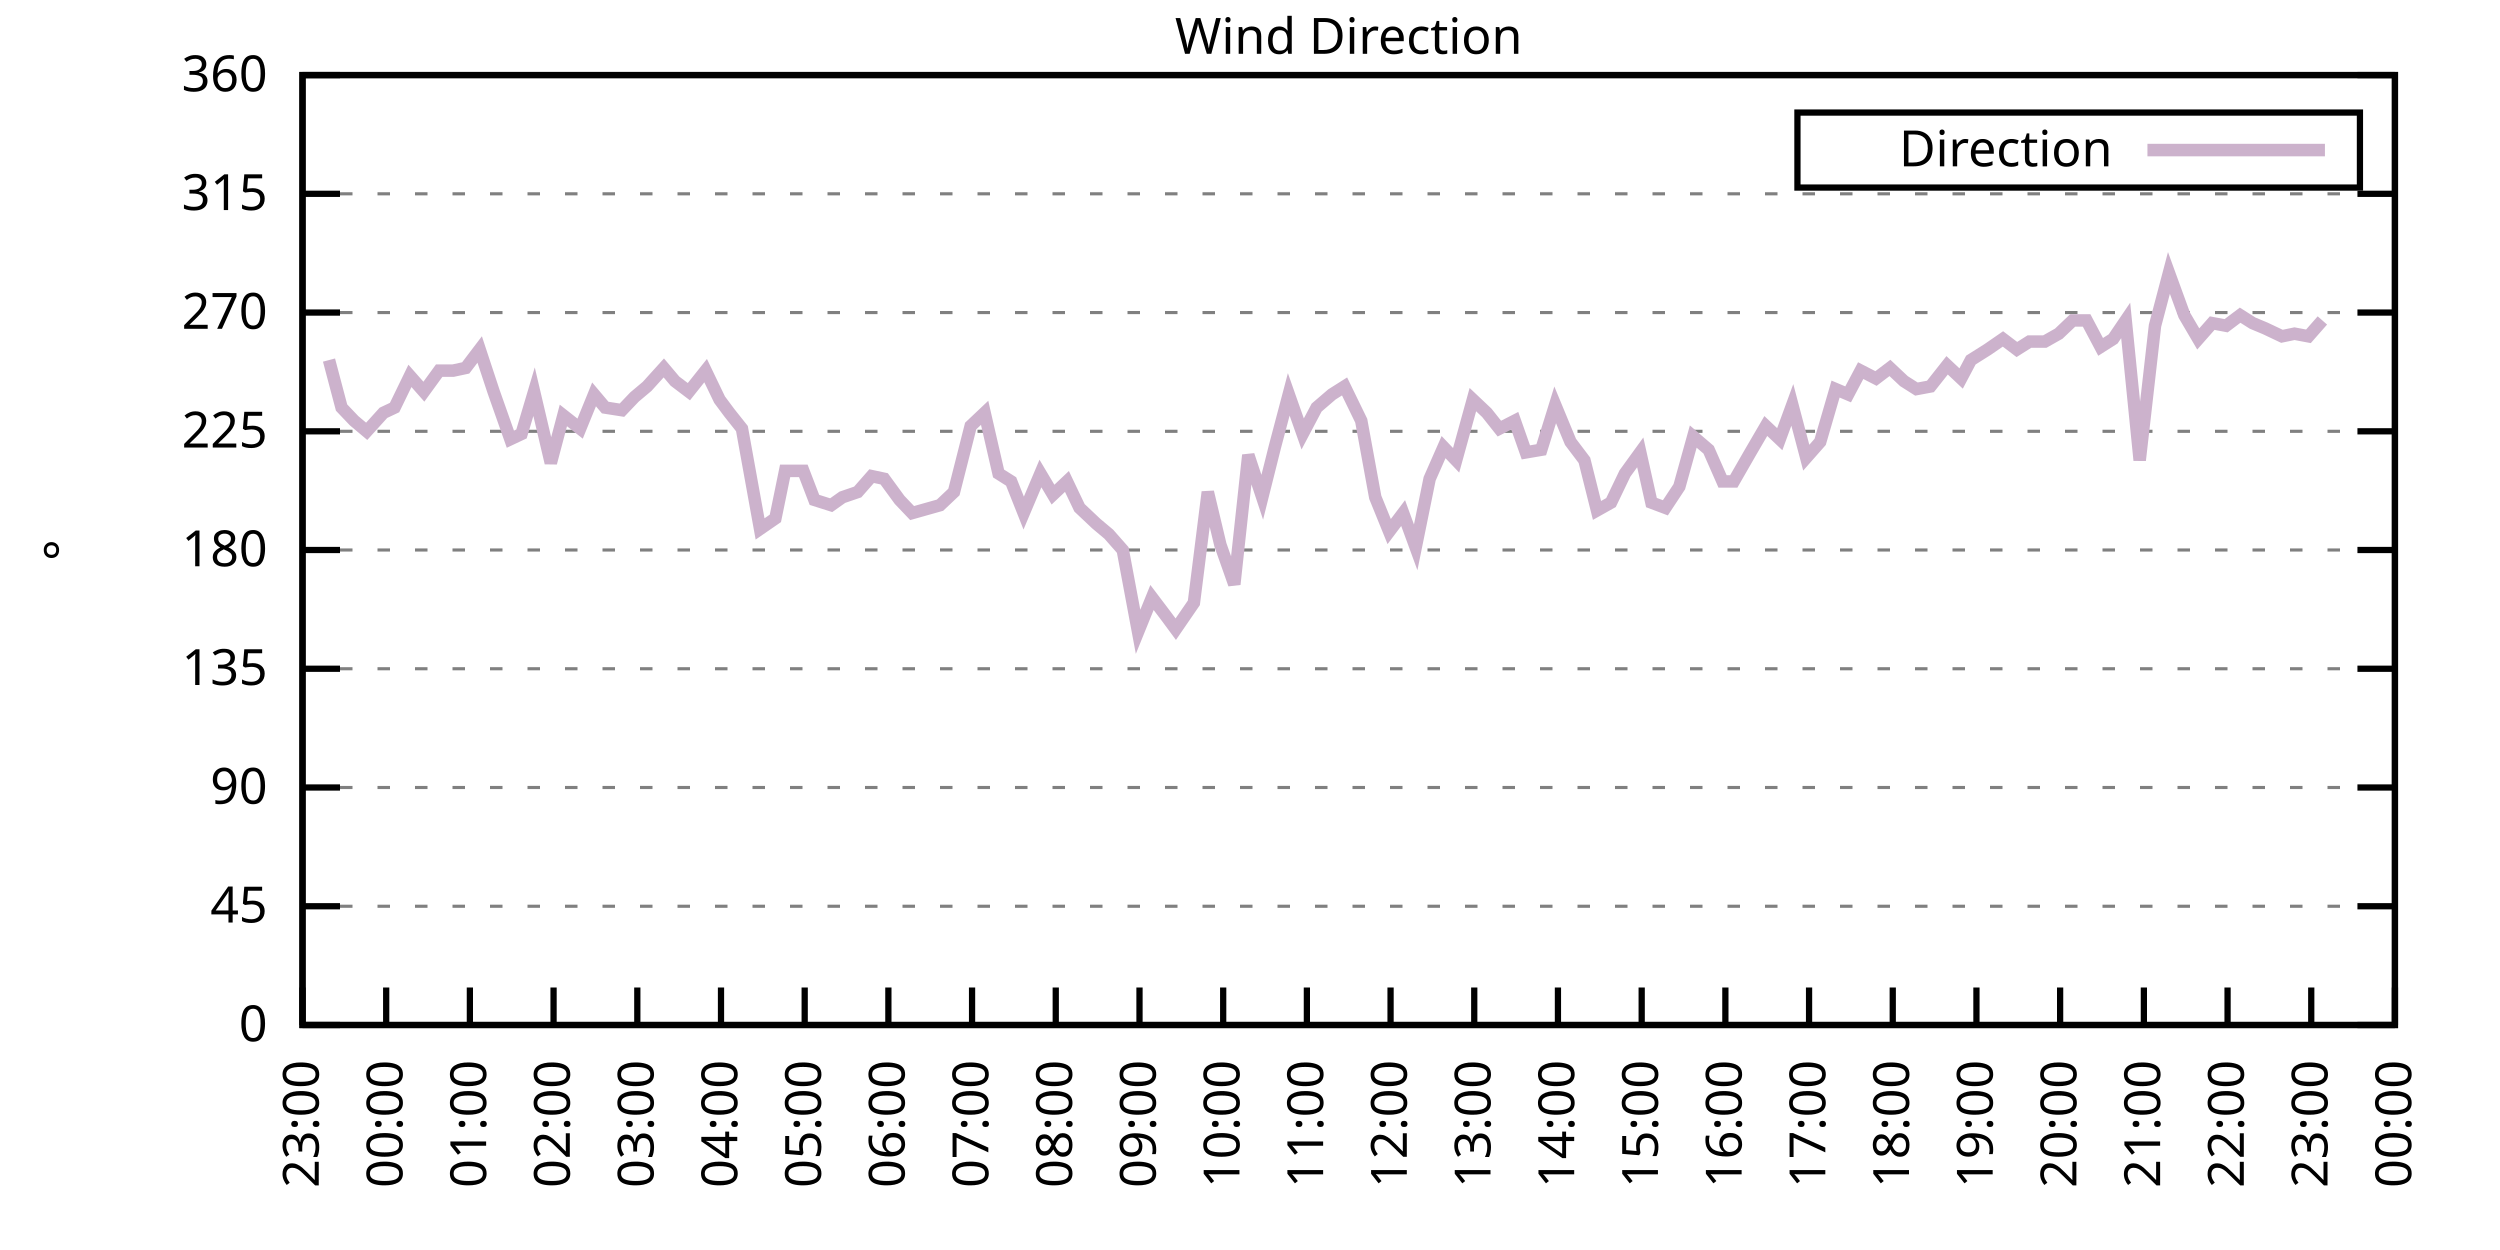
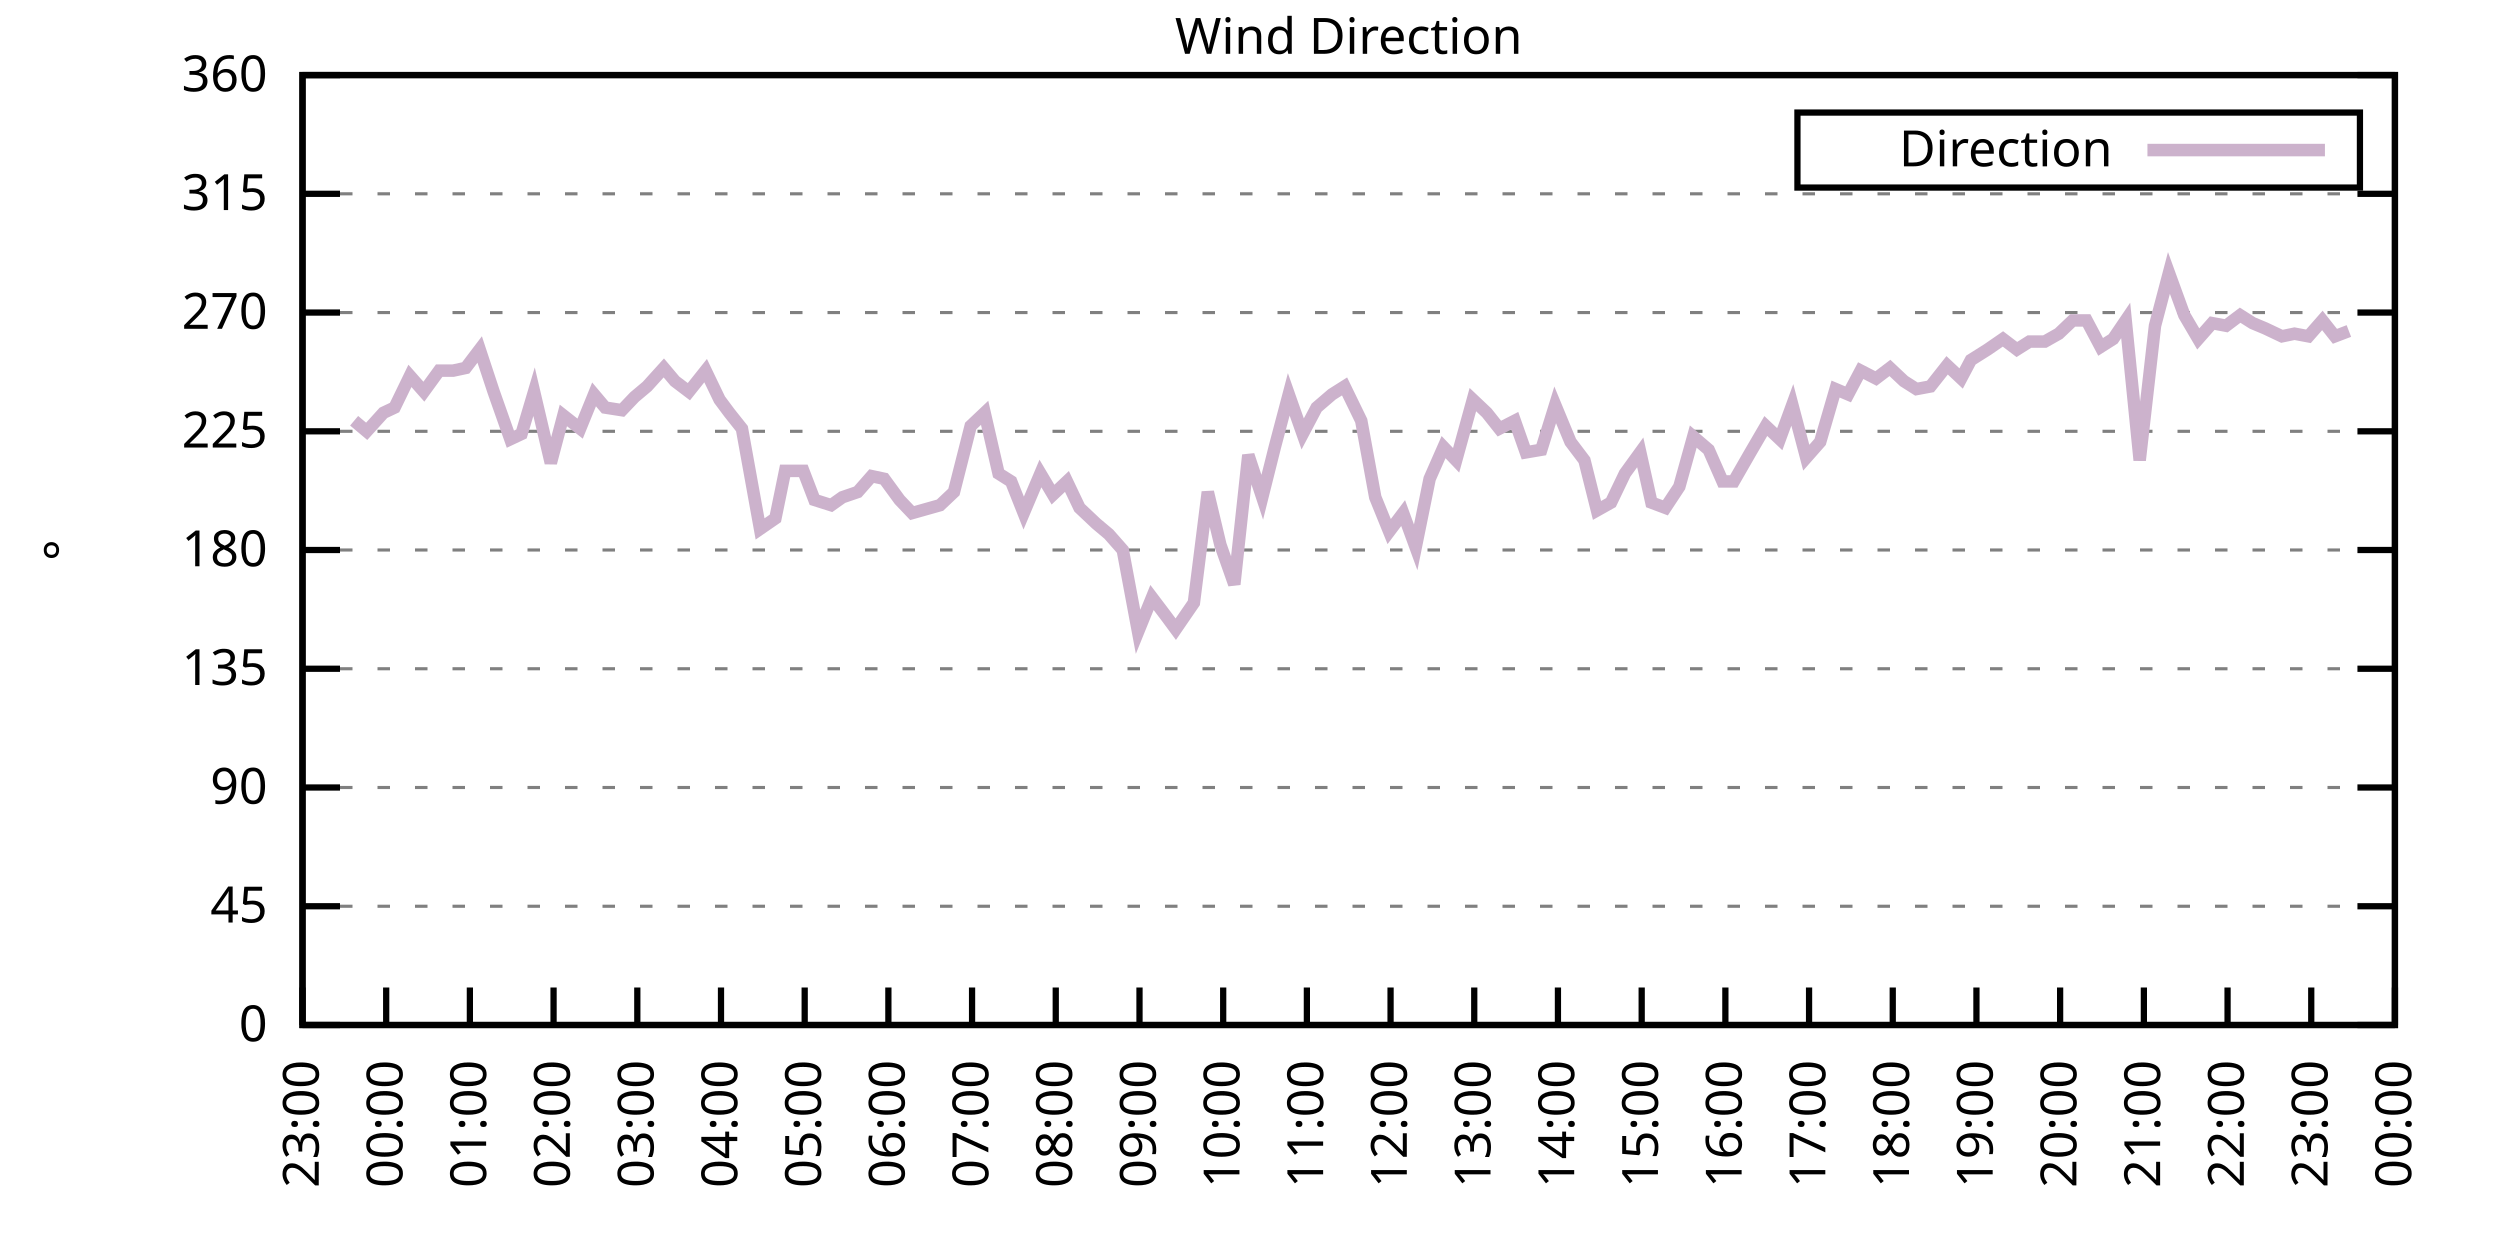
<svg xmlns="http://www.w3.org/2000/svg" xmlns:xlink="http://www.w3.org/1999/xlink" width="400" height="200" viewBox="0 0 400 200">
  <g id="gnuplot_canvas">
    <rect x="0" y="0" width="400" height="200" fill="none" />
    <defs>
      <circle id="gpDot" r="0.5" stroke-width="0.5" stroke="currentColor" />
      <path id="gpPt0" stroke-width="0.333" stroke="currentColor" d="M-1,0 h2 M0,-1 v2" />
      <path id="gpPt1" stroke-width="0.333" stroke="currentColor" d="M-1,-1 L1,1 M1,-1 L-1,1" />
      <path id="gpPt2" stroke-width="0.333" stroke="currentColor" d="M-1,0 L1,0 M0,-1 L0,1 M-1,-1 L1,1 M-1,1 L1,-1" />
      <rect id="gpPt3" stroke-width="0.333" stroke="currentColor" x="-1" y="-1" width="2" height="2" />
      <rect id="gpPt4" stroke-width="0.333" stroke="currentColor" fill="currentColor" x="-1" y="-1" width="2" height="2" />
      <circle id="gpPt5" stroke-width="0.333" stroke="currentColor" cx="0" cy="0" r="1" />
      <use xlink:href="#gpPt5" id="gpPt6" fill="currentColor" stroke="none" />
      <path id="gpPt7" stroke-width="0.333" stroke="currentColor" d="M0,-1.33 L-1.33,0.67 L1.33,0.67 z" />
      <use xlink:href="#gpPt7" id="gpPt8" fill="currentColor" stroke="none" />
      <use xlink:href="#gpPt7" id="gpPt9" stroke="currentColor" transform="rotate(180)" />
      <use xlink:href="#gpPt9" id="gpPt10" fill="currentColor" stroke="none" />
      <use xlink:href="#gpPt3" id="gpPt11" stroke="currentColor" transform="rotate(45)" />
      <use xlink:href="#gpPt11" id="gpPt12" fill="currentColor" stroke="none" />
      <path id="gpPt13" stroke-width="0.333" stroke="currentColor" d="M0,1.330 L1.265,0.411 L0.782,-1.067 L-0.782,-1.076 L-1.265,0.411 z" />
      <use xlink:href="#gpPt13" id="gpPt14" fill="currentColor" stroke="none" />
      <filter id="textbox" filterUnits="objectBoundingBox" x="0" y="0" height="1" width="1">
        <feFlood flood-color="white" flood-opacity="1" result="bgnd" />
        <feComposite in="SourceGraphic" in2="bgnd" operator="atop" />
      </filter>
      <filter id="greybox" filterUnits="objectBoundingBox" x="0" y="0" height="1" width="1">
        <feFlood flood-color="lightgrey" flood-opacity="1" result="grey" />
        <feComposite in="SourceGraphic" in2="grey" operator="atop" />
      </filter>
    </defs>
    <g fill="none" color="white" stroke="currentColor" stroke-width="1.00" stroke-linecap="butt" stroke-linejoin="miter">
</g>
    <g fill="none" color="black" stroke="currentColor" stroke-width="1.00" stroke-linecap="butt" stroke-linejoin="miter">
      <g stroke="none" shape-rendering="crispEdges">
        <polygon fill="rgb(255, 255, 255)" points="48.40,164.00 383.18,164.00 383.18,12.02 48.40,12.02 " />
      </g>
    </g>
    <g fill="none" color="black" stroke="currentColor" stroke-width="1.00" stroke-linecap="butt" stroke-linejoin="miter">
</g>
    <g fill="none" color="black" stroke="black" stroke-width="0.50" stroke-linecap="butt" stroke-linejoin="miter">
</g>
    <g fill="none" color="gray" stroke="currentColor" stroke-width="0.50" stroke-linecap="butt" stroke-linejoin="miter">
      <path stroke="gray" stroke-dasharray="2,4" class="gridline" d="M48.40,164.00 L383.19,164.00  " />
    </g>
    <g fill="none" color="gray" stroke="gray" stroke-width="1.00" stroke-linecap="butt" stroke-linejoin="miter">
</g>
    <g fill="none" color="black" stroke="currentColor" stroke-width="1.00" stroke-linecap="butt" stroke-linejoin="miter">
      <path stroke="black" d="M48.40,164.00 L54.40,164.00 M383.19,164.00 L377.19,164.00  " />
      <g transform="translate(42.80,166.60)" stroke="none" fill="black" font-family="Sans" font-size="8.00" text-anchor="end">
        <text>
          <tspan font-family="Sans"> 0</tspan>
        </text>
      </g>
    </g>
    <g fill="none" color="black" stroke="currentColor" stroke-width="1.00" stroke-linecap="butt" stroke-linejoin="miter">
</g>
    <g fill="none" color="black" stroke="black" stroke-width="0.50" stroke-linecap="butt" stroke-linejoin="miter">
</g>
    <g fill="none" color="gray" stroke="currentColor" stroke-width="0.50" stroke-linecap="butt" stroke-linejoin="miter">
      <path stroke="gray" stroke-dasharray="2,4" class="gridline" d="M48.40,145.00 L383.19,145.00  " />
    </g>
    <g fill="none" color="gray" stroke="gray" stroke-width="1.00" stroke-linecap="butt" stroke-linejoin="miter">
</g>
    <g fill="none" color="black" stroke="currentColor" stroke-width="1.00" stroke-linecap="butt" stroke-linejoin="miter">
      <path stroke="black" d="M48.40,145.00 L54.40,145.00 M383.19,145.00 L377.19,145.00  " />
      <g transform="translate(42.80,147.60)" stroke="none" fill="black" font-family="Sans" font-size="8.00" text-anchor="end">
        <text>
          <tspan font-family="Sans"> 45</tspan>
        </text>
      </g>
    </g>
    <g fill="none" color="black" stroke="currentColor" stroke-width="1.00" stroke-linecap="butt" stroke-linejoin="miter">
</g>
    <g fill="none" color="black" stroke="black" stroke-width="0.50" stroke-linecap="butt" stroke-linejoin="miter">
</g>
    <g fill="none" color="gray" stroke="currentColor" stroke-width="0.50" stroke-linecap="butt" stroke-linejoin="miter">
      <path stroke="gray" stroke-dasharray="2,4" class="gridline" d="M48.40,126.00 L383.19,126.00  " />
    </g>
    <g fill="none" color="gray" stroke="gray" stroke-width="1.00" stroke-linecap="butt" stroke-linejoin="miter">
</g>
    <g fill="none" color="black" stroke="currentColor" stroke-width="1.00" stroke-linecap="butt" stroke-linejoin="miter">
      <path stroke="black" d="M48.40,126.00 L54.40,126.00 M383.19,126.00 L377.19,126.00  " />
      <g transform="translate(42.80,128.60)" stroke="none" fill="black" font-family="Sans" font-size="8.00" text-anchor="end">
        <text>
          <tspan font-family="Sans"> 90</tspan>
        </text>
      </g>
    </g>
    <g fill="none" color="black" stroke="currentColor" stroke-width="1.00" stroke-linecap="butt" stroke-linejoin="miter">
</g>
    <g fill="none" color="black" stroke="black" stroke-width="0.50" stroke-linecap="butt" stroke-linejoin="miter">
</g>
    <g fill="none" color="gray" stroke="currentColor" stroke-width="0.50" stroke-linecap="butt" stroke-linejoin="miter">
      <path stroke="gray" stroke-dasharray="2,4" class="gridline" d="M48.40,107.00 L383.19,107.00  " />
    </g>
    <g fill="none" color="gray" stroke="gray" stroke-width="1.00" stroke-linecap="butt" stroke-linejoin="miter">
</g>
    <g fill="none" color="black" stroke="currentColor" stroke-width="1.00" stroke-linecap="butt" stroke-linejoin="miter">
      <path stroke="black" d="M48.40,107.00 L54.40,107.00 M383.19,107.00 L377.19,107.00  " />
      <g transform="translate(42.80,109.60)" stroke="none" fill="black" font-family="Sans" font-size="8.00" text-anchor="end">
        <text>
          <tspan font-family="Sans"> 135</tspan>
        </text>
      </g>
    </g>
    <g fill="none" color="black" stroke="currentColor" stroke-width="1.00" stroke-linecap="butt" stroke-linejoin="miter">
</g>
    <g fill="none" color="black" stroke="black" stroke-width="0.50" stroke-linecap="butt" stroke-linejoin="miter">
</g>
    <g fill="none" color="gray" stroke="currentColor" stroke-width="0.50" stroke-linecap="butt" stroke-linejoin="miter">
      <path stroke="gray" stroke-dasharray="2,4" class="gridline" d="M48.40,88.00 L383.19,88.00  " />
    </g>
    <g fill="none" color="gray" stroke="gray" stroke-width="1.00" stroke-linecap="butt" stroke-linejoin="miter">
</g>
    <g fill="none" color="black" stroke="currentColor" stroke-width="1.00" stroke-linecap="butt" stroke-linejoin="miter">
      <path stroke="black" d="M48.40,88.00 L54.40,88.00 M383.19,88.00 L377.19,88.00  " />
      <g transform="translate(42.80,90.60)" stroke="none" fill="black" font-family="Sans" font-size="8.00" text-anchor="end">
        <text>
          <tspan font-family="Sans"> 180</tspan>
        </text>
      </g>
    </g>
    <g fill="none" color="black" stroke="currentColor" stroke-width="1.00" stroke-linecap="butt" stroke-linejoin="miter">
</g>
    <g fill="none" color="black" stroke="black" stroke-width="0.50" stroke-linecap="butt" stroke-linejoin="miter">
</g>
    <g fill="none" color="gray" stroke="currentColor" stroke-width="0.50" stroke-linecap="butt" stroke-linejoin="miter">
      <path stroke="gray" stroke-dasharray="2,4" class="gridline" d="M48.40,69.01 L383.19,69.01  " />
    </g>
    <g fill="none" color="gray" stroke="gray" stroke-width="1.00" stroke-linecap="butt" stroke-linejoin="miter">
</g>
    <g fill="none" color="black" stroke="currentColor" stroke-width="1.00" stroke-linecap="butt" stroke-linejoin="miter">
      <path stroke="black" d="M48.40,69.01 L54.40,69.01 M383.19,69.01 L377.19,69.01  " />
      <g transform="translate(42.80,71.61)" stroke="none" fill="black" font-family="Sans" font-size="8.00" text-anchor="end">
        <text>
          <tspan font-family="Sans"> 225</tspan>
        </text>
      </g>
    </g>
    <g fill="none" color="black" stroke="currentColor" stroke-width="1.00" stroke-linecap="butt" stroke-linejoin="miter">
</g>
    <g fill="none" color="black" stroke="black" stroke-width="0.50" stroke-linecap="butt" stroke-linejoin="miter">
</g>
    <g fill="none" color="gray" stroke="currentColor" stroke-width="0.50" stroke-linecap="butt" stroke-linejoin="miter">
      <path stroke="gray" stroke-dasharray="2,4" class="gridline" d="M48.40,50.01 L383.19,50.01  " />
    </g>
    <g fill="none" color="gray" stroke="gray" stroke-width="1.00" stroke-linecap="butt" stroke-linejoin="miter">
</g>
    <g fill="none" color="black" stroke="currentColor" stroke-width="1.00" stroke-linecap="butt" stroke-linejoin="miter">
      <path stroke="black" d="M48.40,50.01 L54.40,50.01 M383.19,50.01 L377.19,50.01  " />
      <g transform="translate(42.80,52.61)" stroke="none" fill="black" font-family="Sans" font-size="8.00" text-anchor="end">
        <text>
          <tspan font-family="Sans"> 270</tspan>
        </text>
      </g>
    </g>
    <g fill="none" color="black" stroke="currentColor" stroke-width="1.00" stroke-linecap="butt" stroke-linejoin="miter">
</g>
    <g fill="none" color="black" stroke="black" stroke-width="0.50" stroke-linecap="butt" stroke-linejoin="miter">
</g>
    <g fill="none" color="gray" stroke="currentColor" stroke-width="0.50" stroke-linecap="butt" stroke-linejoin="miter">
      <path stroke="gray" stroke-dasharray="2,4" class="gridline" d="M48.40,31.01 L383.19,31.01  " />
    </g>
    <g fill="none" color="gray" stroke="gray" stroke-width="1.00" stroke-linecap="butt" stroke-linejoin="miter">
</g>
    <g fill="none" color="black" stroke="currentColor" stroke-width="1.00" stroke-linecap="butt" stroke-linejoin="miter">
      <path stroke="black" d="M48.40,31.01 L54.40,31.01 M383.19,31.01 L377.19,31.01  " />
      <g transform="translate(42.80,33.61)" stroke="none" fill="black" font-family="Sans" font-size="8.00" text-anchor="end">
        <text>
          <tspan font-family="Sans"> 315</tspan>
        </text>
      </g>
    </g>
    <g fill="none" color="black" stroke="currentColor" stroke-width="1.00" stroke-linecap="butt" stroke-linejoin="miter">
</g>
    <g fill="none" color="black" stroke="black" stroke-width="0.50" stroke-linecap="butt" stroke-linejoin="miter">
</g>
    <g fill="none" color="gray" stroke="currentColor" stroke-width="0.50" stroke-linecap="butt" stroke-linejoin="miter">
      <path stroke="gray" stroke-dasharray="2,4" class="gridline" d="M48.40,12.01 L383.19,12.01  " />
    </g>
    <g fill="none" color="gray" stroke="gray" stroke-width="1.00" stroke-linecap="butt" stroke-linejoin="miter">
</g>
    <g fill="none" color="black" stroke="currentColor" stroke-width="1.00" stroke-linecap="butt" stroke-linejoin="miter">
      <path stroke="black" d="M48.40,12.01 L54.40,12.01 M383.19,12.01 L377.19,12.01  " />
      <g transform="translate(42.80,14.61)" stroke="none" fill="black" font-family="Sans" font-size="8.00" text-anchor="end">
        <text>
          <tspan font-family="Sans"> 360</tspan>
        </text>
      </g>
    </g>
    <g fill="none" color="black" stroke="currentColor" stroke-width="1.00" stroke-linecap="butt" stroke-linejoin="miter">
      <path stroke="black" d="M48.40,164.00 L48.40,158.00  " />
      <g transform="translate(51.00,169.60) rotate(270.00)" stroke="none" fill="black" font-family="Sans" font-size="8.00" text-anchor="end">
        <text>
          <tspan font-family="Sans">23:00</tspan>
        </text>
      </g>
    </g>
    <g fill="none" color="black" stroke="currentColor" stroke-width="1.00" stroke-linecap="butt" stroke-linejoin="miter">
      <path stroke="black" d="M61.79,164.00 L61.79,158.00  " />
      <g transform="translate(64.39,169.60) rotate(270.00)" stroke="none" fill="black" font-family="Sans" font-size="8.00" text-anchor="end">
        <text>
          <tspan font-family="Sans">00:00</tspan>
        </text>
      </g>
    </g>
    <g fill="none" color="black" stroke="currentColor" stroke-width="1.00" stroke-linecap="butt" stroke-linejoin="miter">
      <path stroke="black" d="M75.18,164.00 L75.18,158.00  " />
      <g transform="translate(77.78,169.60) rotate(270.00)" stroke="none" fill="black" font-family="Sans" font-size="8.00" text-anchor="end">
        <text>
          <tspan font-family="Sans">01:00</tspan>
        </text>
      </g>
    </g>
    <g fill="none" color="black" stroke="currentColor" stroke-width="1.00" stroke-linecap="butt" stroke-linejoin="miter">
      <path stroke="black" d="M88.57,164.00 L88.57,158.00  " />
      <g transform="translate(91.17,169.60) rotate(270.00)" stroke="none" fill="black" font-family="Sans" font-size="8.00" text-anchor="end">
        <text>
          <tspan font-family="Sans">02:00</tspan>
        </text>
      </g>
    </g>
    <g fill="none" color="black" stroke="currentColor" stroke-width="1.00" stroke-linecap="butt" stroke-linejoin="miter">
      <path stroke="black" d="M101.97,164.00 L101.97,158.00  " />
      <g transform="translate(104.57,169.60) rotate(270.00)" stroke="none" fill="black" font-family="Sans" font-size="8.00" text-anchor="end">
        <text>
          <tspan font-family="Sans">03:00</tspan>
        </text>
      </g>
    </g>
    <g fill="none" color="black" stroke="currentColor" stroke-width="1.00" stroke-linecap="butt" stroke-linejoin="miter">
      <path stroke="black" d="M115.36,164.00 L115.36,158.00  " />
      <g transform="translate(117.96,169.60) rotate(270.00)" stroke="none" fill="black" font-family="Sans" font-size="8.00" text-anchor="end">
        <text>
          <tspan font-family="Sans">04:00</tspan>
        </text>
      </g>
    </g>
    <g fill="none" color="black" stroke="currentColor" stroke-width="1.00" stroke-linecap="butt" stroke-linejoin="miter">
      <path stroke="black" d="M128.75,164.00 L128.75,158.00  " />
      <g transform="translate(131.35,169.60) rotate(270.00)" stroke="none" fill="black" font-family="Sans" font-size="8.00" text-anchor="end">
        <text>
          <tspan font-family="Sans">05:00</tspan>
        </text>
      </g>
    </g>
    <g fill="none" color="black" stroke="currentColor" stroke-width="1.00" stroke-linecap="butt" stroke-linejoin="miter">
      <path stroke="black" d="M142.14,164.00 L142.14,158.00  " />
      <g transform="translate(144.74,169.60) rotate(270.00)" stroke="none" fill="black" font-family="Sans" font-size="8.00" text-anchor="end">
        <text>
          <tspan font-family="Sans">06:00</tspan>
        </text>
      </g>
    </g>
    <g fill="none" color="black" stroke="currentColor" stroke-width="1.00" stroke-linecap="butt" stroke-linejoin="miter">
      <path stroke="black" d="M155.53,164.00 L155.53,158.00  " />
      <g transform="translate(158.13,169.60) rotate(270.00)" stroke="none" fill="black" font-family="Sans" font-size="8.00" text-anchor="end">
        <text>
          <tspan font-family="Sans">07:00</tspan>
        </text>
      </g>
    </g>
    <g fill="none" color="black" stroke="currentColor" stroke-width="1.00" stroke-linecap="butt" stroke-linejoin="miter">
      <path stroke="black" d="M168.92,164.00 L168.92,158.00  " />
      <g transform="translate(171.52,169.60) rotate(270.00)" stroke="none" fill="black" font-family="Sans" font-size="8.00" text-anchor="end">
        <text>
          <tspan font-family="Sans">08:00</tspan>
        </text>
      </g>
    </g>
    <g fill="none" color="black" stroke="currentColor" stroke-width="1.00" stroke-linecap="butt" stroke-linejoin="miter">
      <path stroke="black" d="M182.32,164.00 L182.32,158.00  " />
      <g transform="translate(184.92,169.60) rotate(270.00)" stroke="none" fill="black" font-family="Sans" font-size="8.00" text-anchor="end">
        <text>
          <tspan font-family="Sans">09:00</tspan>
        </text>
      </g>
    </g>
    <g fill="none" color="black" stroke="currentColor" stroke-width="1.00" stroke-linecap="butt" stroke-linejoin="miter">
      <path stroke="black" d="M195.71,164.00 L195.71,158.00  " />
      <g transform="translate(198.31,169.60) rotate(270.00)" stroke="none" fill="black" font-family="Sans" font-size="8.00" text-anchor="end">
        <text>
          <tspan font-family="Sans">10:00</tspan>
        </text>
      </g>
    </g>
    <g fill="none" color="black" stroke="currentColor" stroke-width="1.00" stroke-linecap="butt" stroke-linejoin="miter">
      <path stroke="black" d="M209.10,164.00 L209.10,158.00  " />
      <g transform="translate(211.70,169.60) rotate(270.00)" stroke="none" fill="black" font-family="Sans" font-size="8.00" text-anchor="end">
        <text>
          <tspan font-family="Sans">11:00</tspan>
        </text>
      </g>
    </g>
    <g fill="none" color="black" stroke="currentColor" stroke-width="1.00" stroke-linecap="butt" stroke-linejoin="miter">
      <path stroke="black" d="M222.49,164.00 L222.49,158.00  " />
      <g transform="translate(225.09,169.60) rotate(270.00)" stroke="none" fill="black" font-family="Sans" font-size="8.00" text-anchor="end">
        <text>
          <tspan font-family="Sans">12:00</tspan>
        </text>
      </g>
    </g>
    <g fill="none" color="black" stroke="currentColor" stroke-width="1.00" stroke-linecap="butt" stroke-linejoin="miter">
      <path stroke="black" d="M235.88,164.00 L235.88,158.00  " />
      <g transform="translate(238.48,169.60) rotate(270.00)" stroke="none" fill="black" font-family="Sans" font-size="8.00" text-anchor="end">
        <text>
          <tspan font-family="Sans">13:00</tspan>
        </text>
      </g>
    </g>
    <g fill="none" color="black" stroke="currentColor" stroke-width="1.00" stroke-linecap="butt" stroke-linejoin="miter">
      <path stroke="black" d="M249.27,164.00 L249.27,158.00  " />
      <g transform="translate(251.87,169.60) rotate(270.00)" stroke="none" fill="black" font-family="Sans" font-size="8.00" text-anchor="end">
        <text>
          <tspan font-family="Sans">14:00</tspan>
        </text>
      </g>
    </g>
    <g fill="none" color="black" stroke="currentColor" stroke-width="1.00" stroke-linecap="butt" stroke-linejoin="miter">
      <path stroke="black" d="M262.67,164.00 L262.67,158.00  " />
      <g transform="translate(265.27,169.60) rotate(270.00)" stroke="none" fill="black" font-family="Sans" font-size="8.00" text-anchor="end">
        <text>
          <tspan font-family="Sans">15:00</tspan>
        </text>
      </g>
    </g>
    <g fill="none" color="black" stroke="currentColor" stroke-width="1.00" stroke-linecap="butt" stroke-linejoin="miter">
      <path stroke="black" d="M276.06,164.00 L276.06,158.00  " />
      <g transform="translate(278.66,169.60) rotate(270.00)" stroke="none" fill="black" font-family="Sans" font-size="8.00" text-anchor="end">
        <text>
          <tspan font-family="Sans">16:00</tspan>
        </text>
      </g>
    </g>
    <g fill="none" color="black" stroke="currentColor" stroke-width="1.00" stroke-linecap="butt" stroke-linejoin="miter">
      <path stroke="black" d="M289.45,164.00 L289.45,158.00  " />
      <g transform="translate(292.05,169.60) rotate(270.00)" stroke="none" fill="black" font-family="Sans" font-size="8.00" text-anchor="end">
        <text>
          <tspan font-family="Sans">17:00</tspan>
        </text>
      </g>
    </g>
    <g fill="none" color="black" stroke="currentColor" stroke-width="1.00" stroke-linecap="butt" stroke-linejoin="miter">
      <path stroke="black" d="M302.84,164.00 L302.84,158.00  " />
      <g transform="translate(305.44,169.60) rotate(270.00)" stroke="none" fill="black" font-family="Sans" font-size="8.00" text-anchor="end">
        <text>
          <tspan font-family="Sans">18:00</tspan>
        </text>
      </g>
    </g>
    <g fill="none" color="black" stroke="currentColor" stroke-width="1.00" stroke-linecap="butt" stroke-linejoin="miter">
      <path stroke="black" d="M316.23,164.00 L316.23,158.00  " />
      <g transform="translate(318.83,169.60) rotate(270.00)" stroke="none" fill="black" font-family="Sans" font-size="8.00" text-anchor="end">
        <text>
          <tspan font-family="Sans">19:00</tspan>
        </text>
      </g>
    </g>
    <g fill="none" color="black" stroke="currentColor" stroke-width="1.00" stroke-linecap="butt" stroke-linejoin="miter">
      <path stroke="black" d="M329.62,164.00 L329.62,158.00  " />
      <g transform="translate(332.22,169.60) rotate(270.00)" stroke="none" fill="black" font-family="Sans" font-size="8.00" text-anchor="end">
        <text>
          <tspan font-family="Sans">20:00</tspan>
        </text>
      </g>
    </g>
    <g fill="none" color="black" stroke="currentColor" stroke-width="1.00" stroke-linecap="butt" stroke-linejoin="miter">
      <path stroke="black" d="M343.02,164.00 L343.02,158.00  " />
      <g transform="translate(345.62,169.60) rotate(270.00)" stroke="none" fill="black" font-family="Sans" font-size="8.00" text-anchor="end">
        <text>
          <tspan font-family="Sans">21:00</tspan>
        </text>
      </g>
    </g>
    <g fill="none" color="black" stroke="currentColor" stroke-width="1.00" stroke-linecap="butt" stroke-linejoin="miter">
      <path stroke="black" d="M356.41,164.00 L356.41,158.00  " />
      <g transform="translate(359.01,169.60) rotate(270.00)" stroke="none" fill="black" font-family="Sans" font-size="8.00" text-anchor="end">
        <text>
          <tspan font-family="Sans">22:00</tspan>
        </text>
      </g>
    </g>
    <g fill="none" color="black" stroke="currentColor" stroke-width="1.00" stroke-linecap="butt" stroke-linejoin="miter">
      <path stroke="black" d="M369.80,164.00 L369.80,158.00  " />
      <g transform="translate(372.40,169.60) rotate(270.00)" stroke="none" fill="black" font-family="Sans" font-size="8.00" text-anchor="end">
        <text>
          <tspan font-family="Sans">23:00</tspan>
        </text>
      </g>
    </g>
    <g fill="none" color="black" stroke="currentColor" stroke-width="1.00" stroke-linecap="butt" stroke-linejoin="miter">
      <path stroke="black" d="M383.19,164.00 L383.19,158.00  " />
      <g transform="translate(385.79,169.60) rotate(270.00)" stroke="none" fill="black" font-family="Sans" font-size="8.00" text-anchor="end">
        <text>
          <tspan font-family="Sans">00:00</tspan>
        </text>
      </g>
    </g>
    <g fill="none" color="black" stroke="currentColor" stroke-width="1.00" stroke-linecap="butt" stroke-linejoin="miter">
</g>
    <g fill="none" color="black" stroke="currentColor" stroke-width="1.00" stroke-linecap="butt" stroke-linejoin="miter">
      <path stroke="black" d="M48.40,12.01 L48.40,164.00 L383.19,164.00 L383.19,12.01 L48.40,12.01 Z  " />
    </g>
    <g fill="none" color="black" stroke="currentColor" stroke-width="1.00" stroke-linecap="butt" stroke-linejoin="miter">
</g>
    <g fill="none" color="black" stroke="currentColor" stroke-width="1.00" stroke-linecap="butt" stroke-linejoin="miter">
      <path stroke="black" d="M287.59,30.01 L287.59,18.01 L377.59,18.01 L377.59,30.01 L287.59,30.01 Z  " />
    </g>
    <g id="Wind_direction_plot_1">
      <g fill="none" color="white" stroke="black" stroke-width="2.00" stroke-linecap="butt" stroke-linejoin="miter">
</g>
      <g fill="none" color="black" stroke="currentColor" stroke-width="2.00" stroke-linecap="butt" stroke-linejoin="miter">
        <g transform="translate(337.99,26.61)" stroke="none" fill="black" font-family="Sans" font-size="8.00" text-anchor="end">
          <text>
            <tspan font-family="Sans">Direction</tspan>
          </text>
        </g>
      </g>
      <g fill="none" color="black" stroke="currentColor" stroke-width="2.00" stroke-linecap="butt" stroke-linejoin="miter">
-         <path stroke="rgb(204, 178, 204)" d="M343.59,24.01 L371.99,24.01 M52.64,57.61 L54.65,65.21 L56.66,67.32 L58.67,69.01 L61.35,66.05 L63.13,65.21   L65.59,60.14 L67.82,62.67 L70.27,59.30 L72.50,59.30 L74.51,58.87 L76.75,55.92 L78.98,62.67 L81.66,70.27   L83.44,69.43 L85.45,62.67 L88.13,74.07 L90.14,66.47 L92.82,68.58 L95.05,63.10 L96.83,65.21 L99.51,65.63   L101.52,63.52 L103.53,61.83 L106.21,58.87 L107.99,60.98 L110.22,62.67 L112.90,59.30 L115.13,63.94 L116.70,66.05   L118.71,68.58 L121.61,84.63 L124.06,82.94 L125.62,75.34 L128.53,75.34 L130.31,79.98 L132.99,80.83 L134.78,79.56   L137.23,78.72 L139.46,76.18 L141.47,76.61 L143.93,79.98 L145.94,82.09 L150.40,80.83 L152.63,78.72 L155.31,68.16   L157.54,66.05 L159.77,75.76 L161.78,77.03 L163.79,82.09 L166.47,75.76 L168.48,79.14 L170.71,77.03 L172.72,81.25   L175.40,83.78 L177.41,85.47 L179.64,88.00 L182.09,101.09 L184.32,95.60 L186.56,98.56 L188.12,100.67 L191.02,96.45   L193.25,78.72 L195.26,87.16 L197.49,93.49 L199.73,72.81 L201.96,79.56 L203.97,71.54 L206.20,63.10 L208.43,69.43   L210.66,65.21 L213.12,63.10 L215.13,61.83 L217.80,67.32 L220.04,79.56 L222.27,85.05 L224.50,82.09 L226.51,87.58   L228.74,76.61 L230.97,71.54 L232.98,73.65 L235.66,63.94 L237.89,66.05 L239.90,68.58 L242.36,67.32 L244.14,72.38   L246.60,71.96 L248.83,64.78 L251.28,70.70 L253.51,73.65 L255.52,81.67 L257.76,80.41 L259.99,75.76 L262.44,72.38   L264.23,80.41 L266.46,81.25 L268.69,77.87 L270.92,69.85 L273.38,71.96 L275.61,77.03 L277.40,77.03 L280.07,72.38   L282.53,68.16 L284.76,70.27 L286.77,64.78 L289.00,73.23 L291.23,70.70 L293.69,62.25 L295.70,63.10 L297.71,59.30   L300.16,60.56 L302.39,58.87 L304.63,60.98 L306.63,62.25 L308.87,61.83 L311.54,58.45 L313.78,60.56 L315.34,57.61   L318.02,55.92 L320.47,54.23 L322.70,55.92 L324.71,54.65 L327.17,54.65 L329.40,53.39 L331.63,51.27 L333.86,51.27   L336.10,55.50 L338.10,54.23 L340.11,51.27 L342.35,73.65 L344.80,52.12 L347.03,43.67 L349.49,50.43 L351.72,54.23   L353.95,51.70 L356.18,52.12 L358.42,50.43 L360.42,51.70 L362.43,52.54 L365.11,53.81 L367.12,53.39 L369.35,53.81   L371.58,51.27  " />
+         <path stroke="rgb(204, 178, 204)" d="M343.59,24.01 L371.99,24.01 M56.66,67.32 L58.67,69.01 L61.35,66.05 L63.13,65.21 L65.59,60.14 L67.82,62.67   L70.27,59.30 L72.50,59.30 L74.51,58.87 L76.75,55.92 L78.98,62.67 L81.66,70.27 L83.44,69.43 L85.45,62.67   L88.13,74.07 L90.14,66.47 L92.82,68.58 L95.05,63.10 L96.83,65.21 L99.51,65.63 L101.52,63.52 L103.53,61.83   L106.21,58.87 L107.99,60.98 L110.22,62.67 L112.90,59.30 L115.13,63.94 L116.70,66.05 L118.71,68.58 L121.61,84.63   L124.06,82.94 L125.62,75.34 L128.53,75.34 L130.31,79.98 L132.99,80.83 L134.78,79.56 L137.23,78.72 L139.46,76.18   L141.47,76.61 L143.93,79.98 L145.94,82.09 L150.40,80.83 L152.63,78.72 L155.31,68.16 L157.54,66.05 L159.77,75.76   L161.78,77.03 L163.79,82.09 L166.47,75.76 L168.48,79.14 L170.71,77.03 L172.72,81.25 L175.40,83.78 L177.41,85.47   L179.64,88.00 L182.09,101.09 L184.32,95.60 L186.56,98.56 L188.12,100.67 L191.02,96.45 L193.25,78.72 L195.26,87.16   L197.49,93.49 L199.73,72.81 L201.96,79.56 L203.97,71.54 L206.20,63.10 L208.43,69.43 L210.66,65.21 L213.12,63.10   L215.13,61.83 L217.80,67.32 L220.04,79.56 L222.27,85.05 L224.50,82.09 L226.51,87.58 L228.74,76.61 L230.97,71.54   L232.98,73.65 L235.66,63.94 L237.89,66.05 L239.90,68.58 L242.36,67.32 L244.14,72.38 L246.60,71.96 L248.83,64.78   L251.28,70.70 L253.51,73.65 L255.52,81.67 L257.76,80.41 L259.99,75.76 L262.44,72.38 L264.23,80.41 L266.46,81.25   L268.69,77.87 L270.92,69.85 L273.38,71.96 L275.61,77.03 L277.40,77.03 L280.07,72.38 L282.53,68.16 L284.76,70.27   L286.77,64.78 L289.00,73.23 L291.23,70.70 L293.69,62.25 L295.70,63.10 L297.71,59.30 L300.16,60.56 L302.39,58.87   L304.63,60.98 L306.63,62.25 L308.87,61.83 L311.54,58.45 L313.78,60.56 L315.34,57.61 L318.02,55.92 L320.47,54.23   L322.70,55.92 L324.71,54.65 L327.17,54.65 L329.40,53.39 L331.63,51.27 L333.86,51.27 L336.10,55.50 L338.10,54.23   L340.11,51.27 L342.35,73.65 L344.80,52.12 L347.03,43.67 L349.49,50.43 L351.72,54.23 L353.95,51.70 L356.18,52.12   L358.42,50.43 L360.42,51.70 L362.43,52.54 L365.11,53.81 L367.12,53.39 L369.35,53.81 L371.58,51.27 L373.59,53.81   L375.82,52.96  " />
      </g>
    </g>
    <g fill="none" color="black" stroke="currentColor" stroke-width="2.00" stroke-linecap="butt" stroke-linejoin="miter">
</g>
    <g fill="none" color="black" stroke="black" stroke-width="1.00" stroke-linecap="butt" stroke-linejoin="miter">
</g>
    <g fill="none" color="black" stroke="currentColor" stroke-width="1.00" stroke-linecap="butt" stroke-linejoin="miter">
      <path stroke="black" d="M48.40,12.01 L48.40,164.00 L383.19,164.00 L383.19,12.01 L48.40,12.01 Z  " />
      <g transform="translate(12.80,88.01) rotate(270.00)" stroke="none" fill="black" font-family="Sans" font-size="8.00" text-anchor="middle">
        <text>
          <tspan font-family="Sans">°</tspan>
        </text>
      </g>
    </g>
    <g fill="none" color="black" stroke="currentColor" stroke-width="1.00" stroke-linecap="butt" stroke-linejoin="miter">
</g>
    <g fill="none" color="black" stroke="currentColor" stroke-width="1.00" stroke-linecap="butt" stroke-linejoin="miter">
      <g transform="translate(215.79,8.61)" stroke="none" fill="black" font-family="Sans" font-size="8.00" text-anchor="middle">
        <text>
          <tspan font-family="Sans">Wind Direction</tspan>
        </text>
      </g>
    </g>
    <g fill="none" color="black" stroke="currentColor" stroke-width="1.00" stroke-linecap="butt" stroke-linejoin="miter">
</g>
  </g>
</svg>
